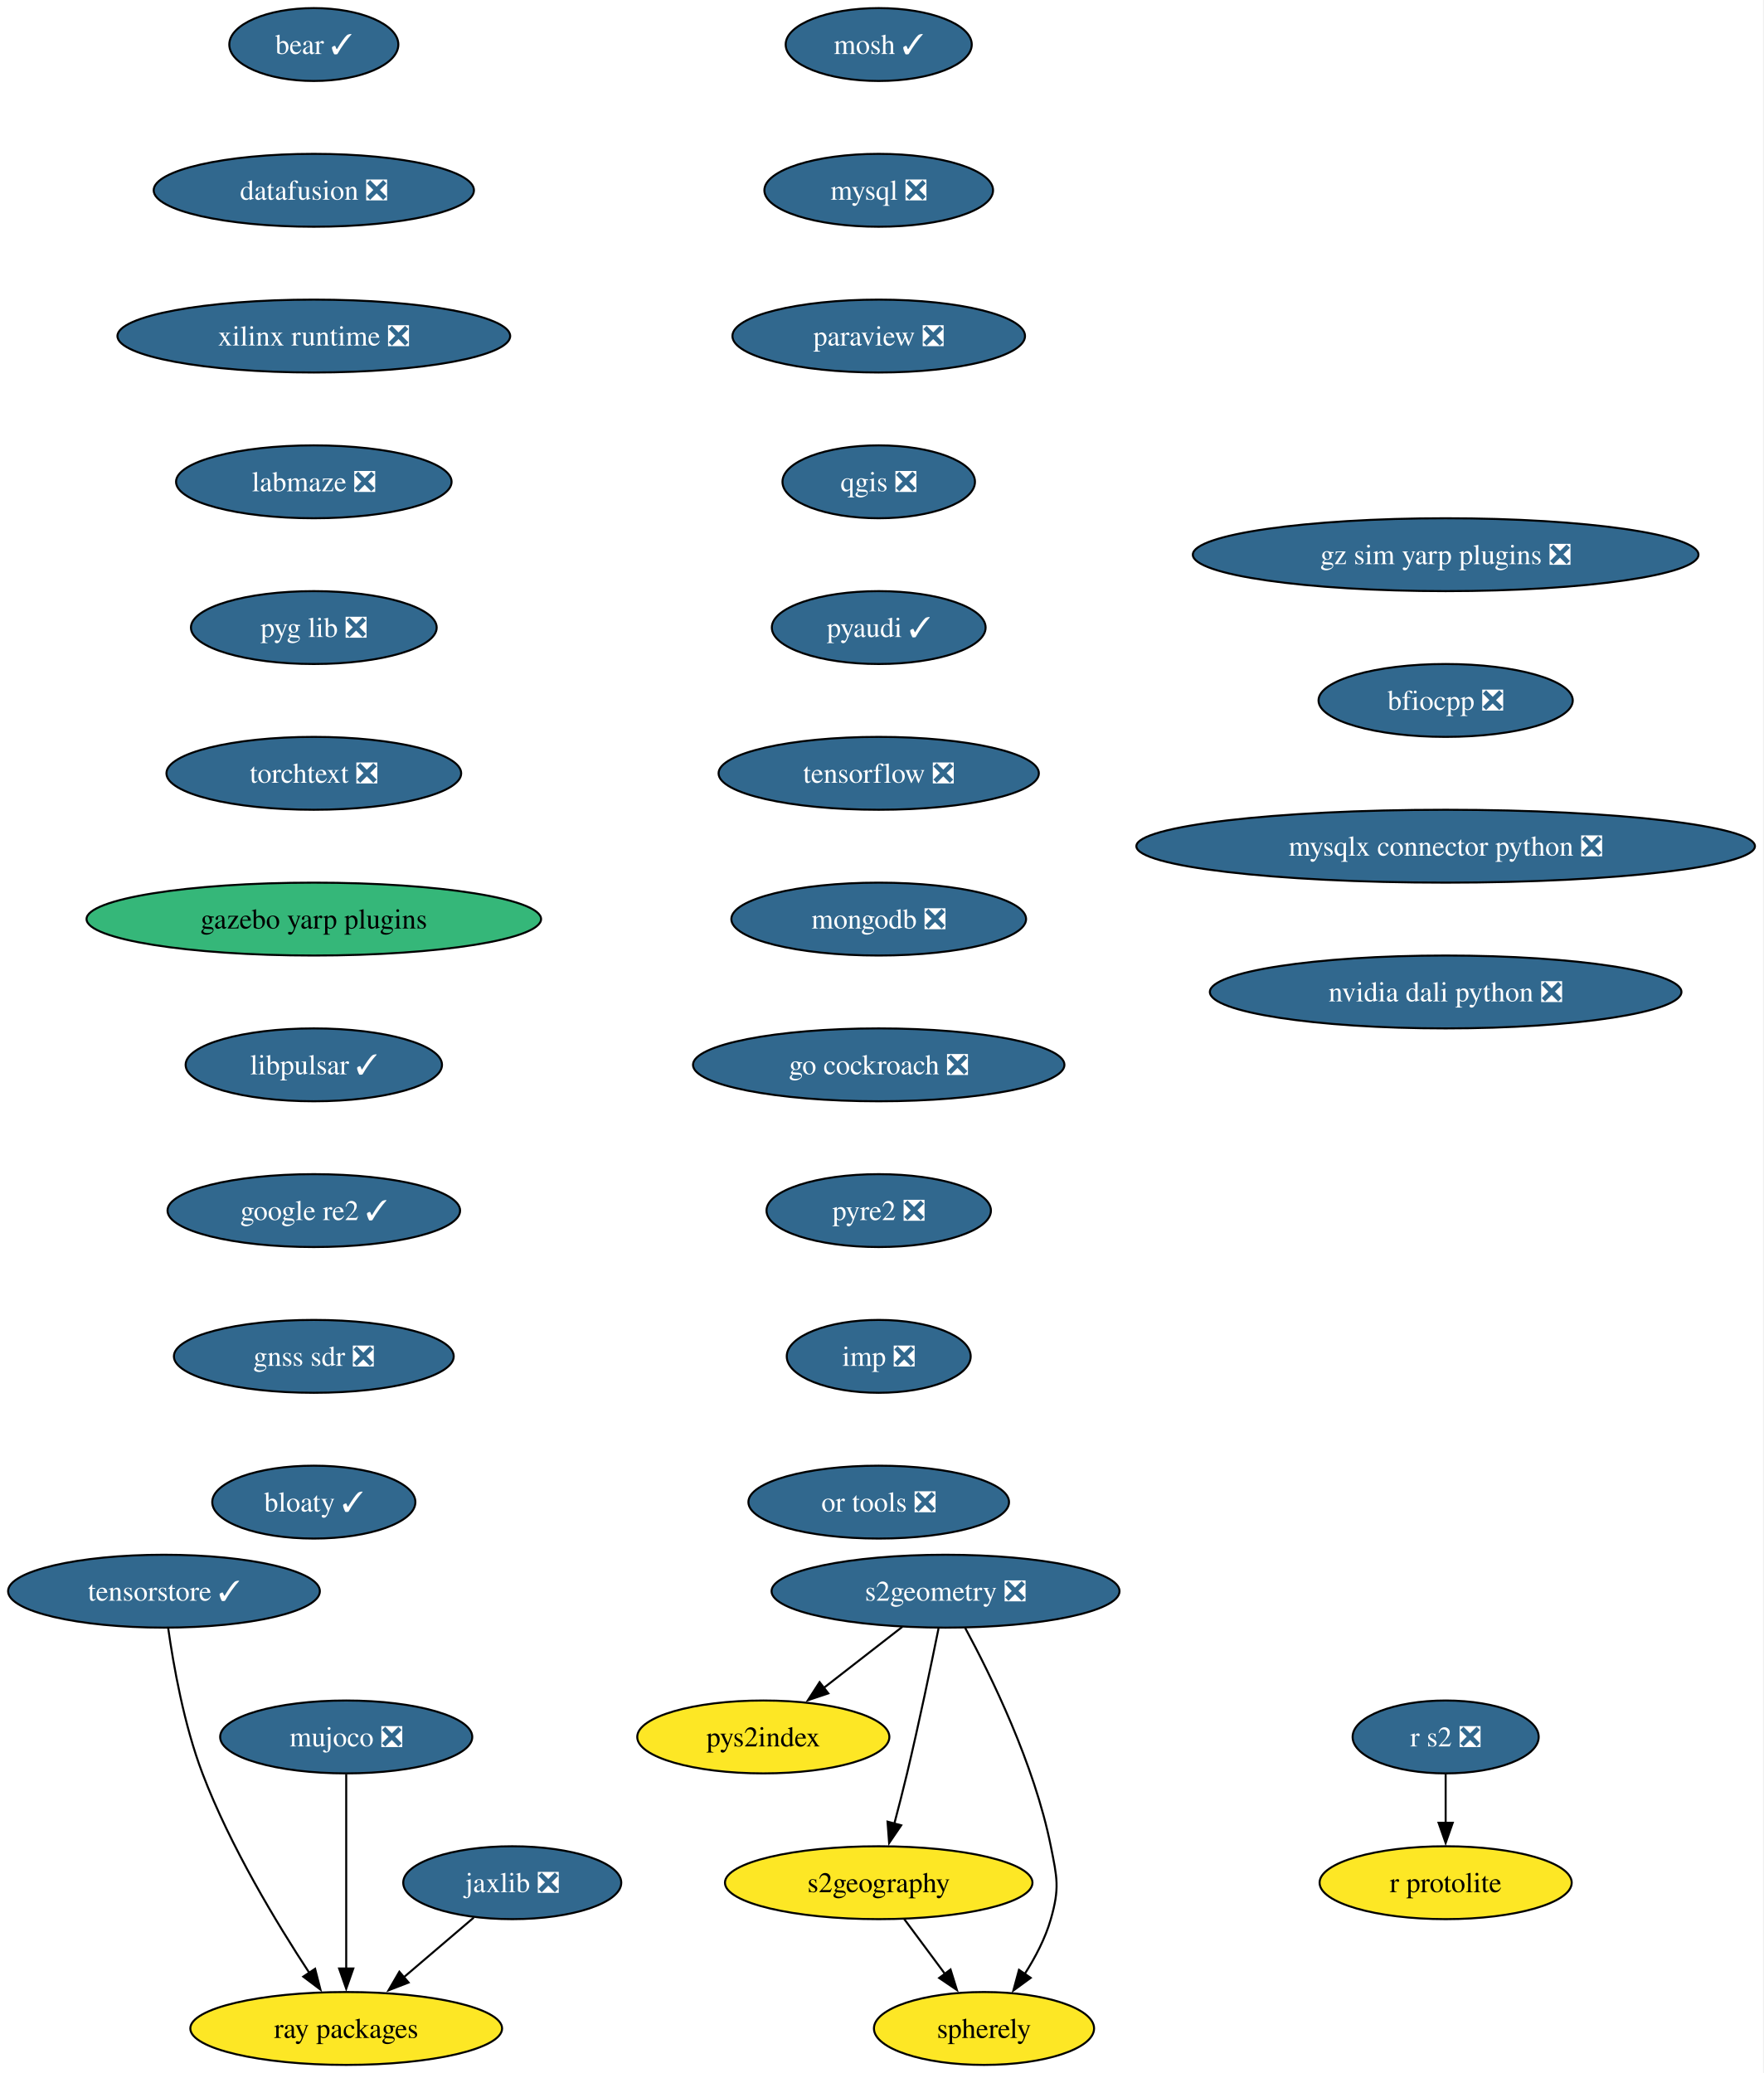
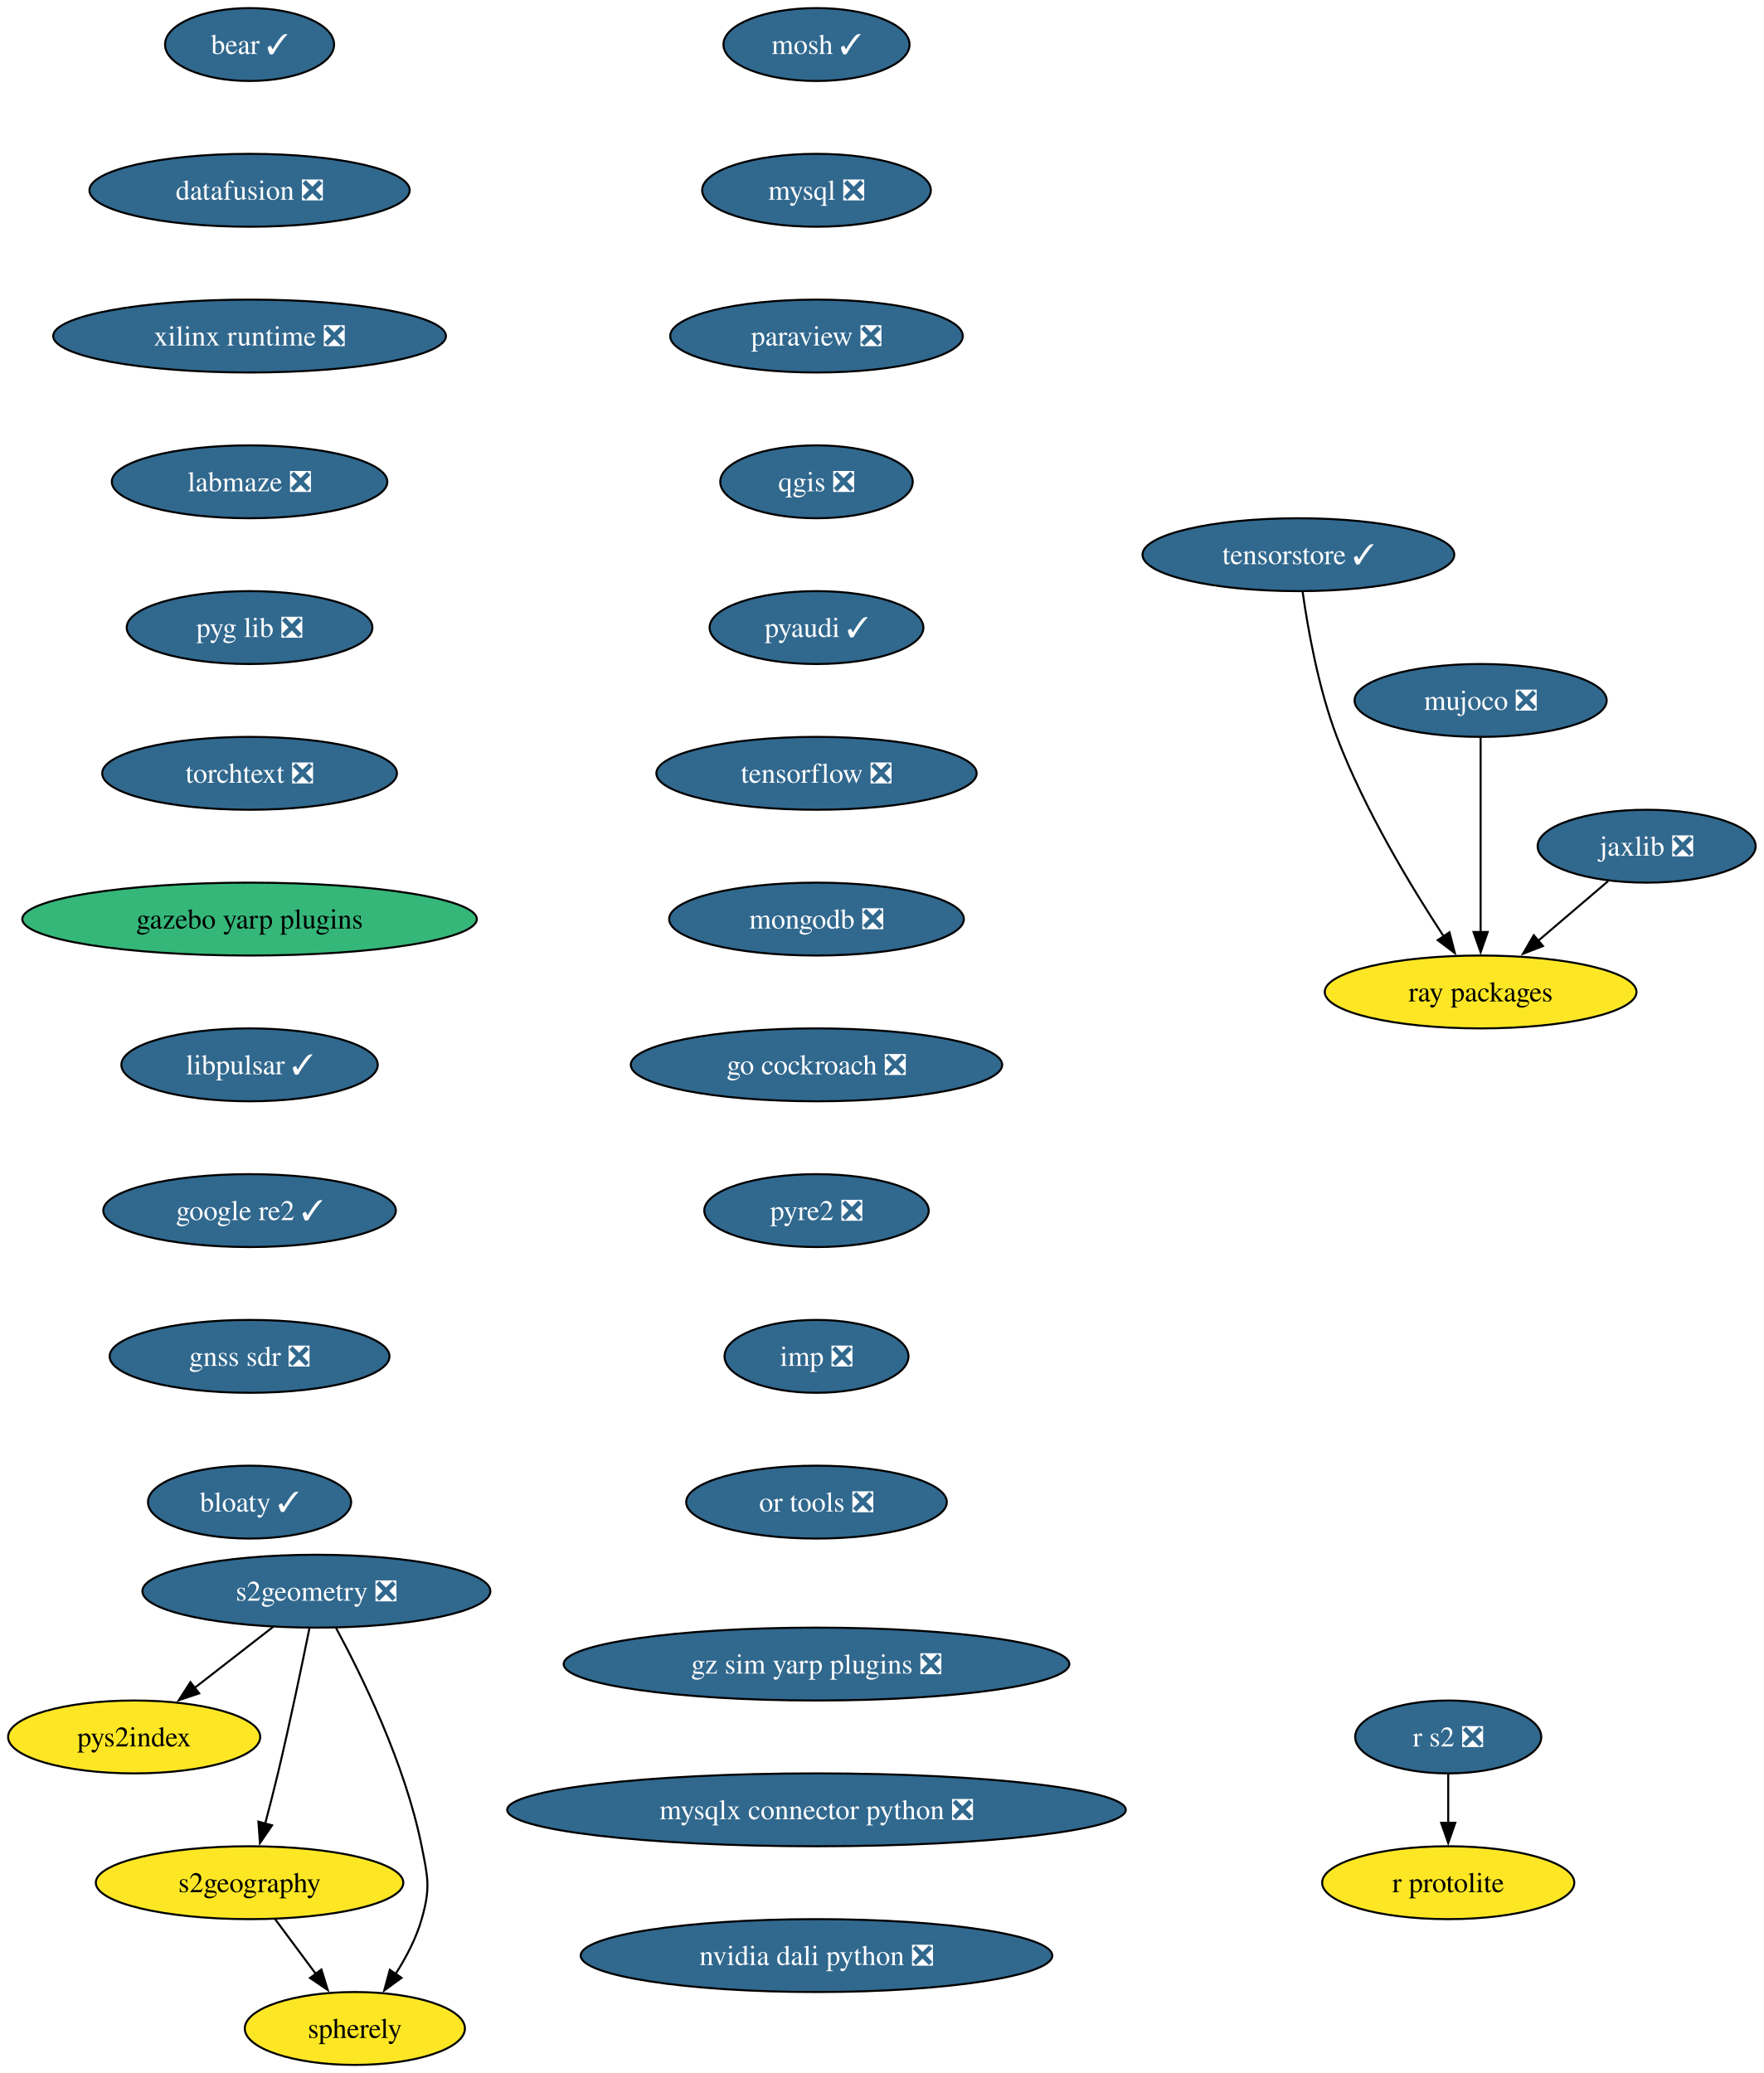
<svg xmlns="http://www.w3.org/2000/svg" xmlns:xlink="http://www.w3.org/1999/xlink" width="871pt" height="1024pt" viewBox="0.00 0.00 871.00 1024.00">
  <g id="graph0" class="graph" transform="scale(1 1) rotate(0) translate(4 1020)">
-     <polygon fill="white" stroke="none" points="-4,4 -4,-1020 866.74,-1020 866.74,4 -4,4" />
+     <polygon fill="white" stroke="none" points="-4,4 -4,-1020 867.09,-1020 867.09,4 -4,4" />
    <g id="node1" class="node">
      <g id="a_node1">
        <a xlink:href="https://github.com/conda-forge/mosh-feedstock/pull/45" xlink:title="mosh ✓">
-           <ellipse fill="#31688e" stroke="black" cx="429.99" cy="-998" rx="45.95" ry="18" />
-           <text xml:space="preserve" text-anchor="middle" x="429.99" y="-993.33" font-family="Times,serif" font-size="14.00" fill="white">mosh ✓</text>
+           <ellipse fill="#31688e" stroke="black" cx="399.26" cy="-998" rx="45.95" ry="18" />
+           <text xml:space="preserve" text-anchor="middle" x="399.26" y="-993.33" font-family="Times,serif" font-size="14.00" fill="white">mosh ✓</text>
        </a>
      </g>
    </g>
    <g id="node2" class="node">
      <g id="a_node2">
        <a xlink:href="https://github.com/conda-forge/mysql-feedstock/pull/120" xlink:title="mysql ❎">
-           <ellipse fill="#31688e" stroke="black" cx="429.99" cy="-926" rx="56.47" ry="18" />
-           <text xml:space="preserve" text-anchor="middle" x="429.99" y="-921.33" font-family="Times,serif" font-size="14.00" fill="white">mysql ❎</text>
+           <ellipse fill="#31688e" stroke="black" cx="399.26" cy="-926" rx="56.47" ry="18" />
+           <text xml:space="preserve" text-anchor="middle" x="399.26" y="-921.33" font-family="Times,serif" font-size="14.00" fill="white">mysql ❎</text>
        </a>
      </g>
    </g>
    <g id="node3" class="node">
      <g id="a_node3">
        <a xlink:href="https://github.com/conda-forge/paraview-feedstock/pull/320" xlink:title="paraview ❎">
-           <ellipse fill="#31688e" stroke="black" cx="429.99" cy="-854" rx="72.25" ry="18" />
-           <text xml:space="preserve" text-anchor="middle" x="429.99" y="-849.33" font-family="Times,serif" font-size="14.00" fill="white">paraview ❎</text>
+           <ellipse fill="#31688e" stroke="black" cx="399.26" cy="-854" rx="72.25" ry="18" />
+           <text xml:space="preserve" text-anchor="middle" x="399.26" y="-849.33" font-family="Times,serif" font-size="14.00" fill="white">paraview ❎</text>
        </a>
      </g>
    </g>
    <g id="node4" class="node">
      <g id="a_node4">
        <a xlink:href="https://github.com/conda-forge/qgis-feedstock/pull/574" xlink:title="qgis ❎">
-           <ellipse fill="#31688e" stroke="black" cx="429.99" cy="-782" rx="47.53" ry="18" />
-           <text xml:space="preserve" text-anchor="middle" x="429.99" y="-777.33" font-family="Times,serif" font-size="14.00" fill="white">qgis ❎</text>
+           <ellipse fill="#31688e" stroke="black" cx="399.26" cy="-782" rx="47.53" ry="18" />
+           <text xml:space="preserve" text-anchor="middle" x="399.26" y="-777.33" font-family="Times,serif" font-size="14.00" fill="white">qgis ❎</text>
        </a>
      </g>
    </g>
    <g id="node5" class="node">
      <g id="a_node5">
        <a xlink:href="https://github.com/conda-forge/pyaudi-feedstock/pull/55" xlink:title="pyaudi ✓">
-           <ellipse fill="#31688e" stroke="black" cx="429.99" cy="-710" rx="52.79" ry="18" />
-           <text xml:space="preserve" text-anchor="middle" x="429.99" y="-705.33" font-family="Times,serif" font-size="14.00" fill="white">pyaudi ✓</text>
+           <ellipse fill="#31688e" stroke="black" cx="399.26" cy="-710" rx="52.79" ry="18" />
+           <text xml:space="preserve" text-anchor="middle" x="399.26" y="-705.33" font-family="Times,serif" font-size="14.00" fill="white">pyaudi ✓</text>
        </a>
      </g>
    </g>
    <g id="node6" class="node">
      <g id="a_node6">
        <a xlink:href="https://github.com/conda-forge/tensorflow-feedstock/pull/473" xlink:title="tensorflow ❎">
-           <ellipse fill="#31688e" stroke="black" cx="429.99" cy="-638" rx="79.09" ry="18" />
-           <text xml:space="preserve" text-anchor="middle" x="429.99" y="-633.33" font-family="Times,serif" font-size="14.00" fill="white">tensorflow ❎</text>
+           <ellipse fill="#31688e" stroke="black" cx="399.26" cy="-638" rx="79.09" ry="18" />
+           <text xml:space="preserve" text-anchor="middle" x="399.26" y="-633.33" font-family="Times,serif" font-size="14.00" fill="white">tensorflow ❎</text>
        </a>
      </g>
    </g>
    <g id="node7" class="node">
      <g id="a_node7">
        <a xlink:href="https://github.com/conda-forge/mongodb-feedstock/pull/108" xlink:title="mongodb ❎">
-           <ellipse fill="#31688e" stroke="black" cx="429.99" cy="-566" rx="72.78" ry="18" />
-           <text xml:space="preserve" text-anchor="middle" x="429.99" y="-561.33" font-family="Times,serif" font-size="14.00" fill="white">mongodb ❎</text>
+           <ellipse fill="#31688e" stroke="black" cx="399.26" cy="-566" rx="72.78" ry="18" />
+           <text xml:space="preserve" text-anchor="middle" x="399.26" y="-561.33" font-family="Times,serif" font-size="14.00" fill="white">mongodb ❎</text>
        </a>
      </g>
    </g>
    <g id="node9" class="node">
      <g id="a_node9">
        <a xlink:href="https://github.com/conda-forge/go-cockroach-feedstock/pull/39" xlink:title="go cockroach ❎">
-           <ellipse fill="#31688e" stroke="black" cx="429.99" cy="-494" rx="91.72" ry="18" />
-           <text xml:space="preserve" text-anchor="middle" x="429.99" y="-489.32" font-family="Times,serif" font-size="14.00" fill="white">go cockroach ❎</text>
+           <ellipse fill="#31688e" stroke="black" cx="399.26" cy="-494" rx="91.72" ry="18" />
+           <text xml:space="preserve" text-anchor="middle" x="399.26" y="-489.32" font-family="Times,serif" font-size="14.00" fill="white">go cockroach ❎</text>
        </a>
      </g>
    </g>
    <g id="node8" class="node">
      <g id="a_node8">
        <a xlink:href="https://github.com/conda-forge/r-protolite-feedstock" xlink:title="r protolite">
-           <ellipse fill="#fde725" stroke="black" cx="709.99" cy="-90" rx="62.26" ry="18" />
-           <text xml:space="preserve" text-anchor="middle" x="709.99" y="-85.33" font-family="Times,serif" font-size="14.00">r protolite</text>
+           <ellipse fill="#fde725" stroke="black" cx="711.26" cy="-90" rx="62.26" ry="18" />
+           <text xml:space="preserve" text-anchor="middle" x="711.26" y="-85.33" font-family="Times,serif" font-size="14.00">r protolite</text>
        </a>
      </g>
    </g>
    <g id="node12" class="node">
      <g id="a_node12">
        <a xlink:href="https://github.com/conda-forge/pyre2-feedstock/pull/41" xlink:title="pyre2 ❎">
-           <ellipse fill="#31688e" stroke="black" cx="429.99" cy="-422" rx="55.42" ry="18" />
-           <text xml:space="preserve" text-anchor="middle" x="429.99" y="-417.32" font-family="Times,serif" font-size="14.00" fill="white">pyre2 ❎</text>
+           <ellipse fill="#31688e" stroke="black" cx="399.26" cy="-422" rx="55.42" ry="18" />
+           <text xml:space="preserve" text-anchor="middle" x="399.26" y="-417.32" font-family="Times,serif" font-size="14.00" fill="white">pyre2 ❎</text>
        </a>
      </g>
    </g>
    <g id="node10" class="node">
      <g id="a_node10">
        <a xlink:href="https://github.com/conda-forge/jaxlib-feedstock/pull/337" xlink:title="jaxlib ❎">
-           <ellipse fill="#31688e" stroke="black" cx="248.99" cy="-90" rx="53.84" ry="18" />
-           <text xml:space="preserve" text-anchor="middle" x="248.99" y="-85.33" font-family="Times,serif" font-size="14.00" fill="white">jaxlib ❎</text>
+           <ellipse fill="#31688e" stroke="black" cx="809.26" cy="-602" rx="53.84" ry="18" />
+           <text xml:space="preserve" text-anchor="middle" x="809.26" y="-597.33" font-family="Times,serif" font-size="14.00" fill="white">jaxlib ❎</text>
        </a>
      </g>
    </g>
    <g id="node11" class="node">
      <g id="a_node11">
        <a xlink:href="https://github.com/conda-forge/ray-packages-feedstock" xlink:title="ray packages">
-           <ellipse fill="#fde725" stroke="black" cx="166.99" cy="-18" rx="76.99" ry="18" />
-           <text xml:space="preserve" text-anchor="middle" x="166.99" y="-13.32" font-family="Times,serif" font-size="14.00">ray packages</text>
+           <ellipse fill="#fde725" stroke="black" cx="727.26" cy="-530" rx="76.99" ry="18" />
+           <text xml:space="preserve" text-anchor="middle" x="727.26" y="-525.33" font-family="Times,serif" font-size="14.00">ray packages</text>
        </a>
      </g>
    </g>
    <g id="edge8" class="edge">
-       <path fill="none" stroke="black" d="M229.97,-72.76C219.64,-63.95 206.67,-52.87 195.18,-43.07" />
-       <polygon fill="black" stroke="black" points="197.79,-40.69 187.91,-36.86 193.24,-46.02 197.79,-40.69" />
+       <path fill="none" stroke="black" d="M790.24,-584.76C779.91,-575.95 766.93,-564.87 755.45,-555.07" />
+       <polygon fill="black" stroke="black" points="758.06,-552.69 748.18,-548.86 753.51,-558.02 758.06,-552.69" />
    </g>
    <g id="node17" class="node">
      <g id="a_node17">
        <a xlink:href="https://github.com/conda-forge/imp-feedstock/pull/72" xlink:title="imp ❎">
-           <ellipse fill="#31688e" stroke="black" cx="429.99" cy="-350" rx="45.42" ry="18" />
-           <text xml:space="preserve" text-anchor="middle" x="429.99" y="-345.32" font-family="Times,serif" font-size="14.00" fill="white">imp ❎</text>
+           <ellipse fill="#31688e" stroke="black" cx="399.26" cy="-350" rx="45.42" ry="18" />
+           <text xml:space="preserve" text-anchor="middle" x="399.26" y="-345.32" font-family="Times,serif" font-size="14.00" fill="white">imp ❎</text>
        </a>
      </g>
    </g>
    <g id="node13" class="node">
      <g id="a_node13">
        <a xlink:href="https://github.com/conda-forge/s2geometry-feedstock/pull/34" xlink:title="s2geometry ❎">
-           <ellipse fill="#31688e" stroke="black" cx="462.99" cy="-234" rx="85.93" ry="18" />
-           <text xml:space="preserve" text-anchor="middle" x="462.99" y="-229.32" font-family="Times,serif" font-size="14.00" fill="white">s2geometry ❎</text>
+           <ellipse fill="#31688e" stroke="black" cx="152.26" cy="-234" rx="85.93" ry="18" />
+           <text xml:space="preserve" text-anchor="middle" x="152.26" y="-229.32" font-family="Times,serif" font-size="14.00" fill="white">s2geometry ❎</text>
        </a>
      </g>
    </g>
    <g id="node14" class="node">
      <g id="a_node14">
        <a xlink:href="https://github.com/conda-forge/pys2index-feedstock" xlink:title="pys2index">
-           <ellipse fill="#fde725" stroke="black" cx="372.99" cy="-162" rx="62.26" ry="18" />
-           <text xml:space="preserve" text-anchor="middle" x="372.99" y="-157.32" font-family="Times,serif" font-size="14.00">pys2index</text>
+           <ellipse fill="#fde725" stroke="black" cx="62.26" cy="-162" rx="62.26" ry="18" />
+           <text xml:space="preserve" text-anchor="middle" x="62.26" y="-157.32" font-family="Times,serif" font-size="14.00">pys2index</text>
        </a>
      </g>
    </g>
    <g id="edge10" class="edge">
-       <path fill="none" stroke="black" d="M441.66,-216.41C430.03,-207.37 415.45,-196.03 402.73,-186.13" />
-       <polygon fill="black" stroke="black" points="405.09,-183.53 395.05,-180.16 400.79,-189.06 405.09,-183.53" />
+       <path fill="none" stroke="black" d="M130.93,-216.41C119.3,-207.37 104.72,-196.03 91.99,-186.13" />
+       <polygon fill="black" stroke="black" points="94.36,-183.53 84.32,-180.16 90.06,-189.06 94.36,-183.53" />
    </g>
    <g id="node15" class="node">
      <g id="a_node15">
        <a xlink:href="https://github.com/conda-forge/s2geography-feedstock" xlink:title="s2geography">
-           <ellipse fill="#fde725" stroke="black" cx="429.99" cy="-90" rx="75.94" ry="18" />
-           <text xml:space="preserve" text-anchor="middle" x="429.99" y="-85.33" font-family="Times,serif" font-size="14.00">s2geography</text>
+           <ellipse fill="#fde725" stroke="black" cx="119.26" cy="-90" rx="75.94" ry="18" />
+           <text xml:space="preserve" text-anchor="middle" x="119.26" y="-85.33" font-family="Times,serif" font-size="14.00">s2geography</text>
        </a>
      </g>
    </g>
    <g id="edge11" class="edge">
-       <path fill="none" stroke="black" d="M459.52,-215.55C455.89,-197.57 449.89,-168.74 443.99,-144 442.06,-135.91 439.82,-127.18 437.7,-119.17" />
-       <polygon fill="black" stroke="black" points="441.1,-118.35 435.13,-109.6 434.34,-120.16 441.1,-118.35" />
+       <path fill="none" stroke="black" d="M148.79,-215.55C145.15,-197.57 139.16,-168.74 133.26,-144 131.33,-135.91 129.08,-127.18 126.97,-119.17" />
+       <polygon fill="black" stroke="black" points="130.37,-118.35 124.4,-109.6 123.61,-120.16 130.37,-118.35" />
    </g>
    <g id="node16" class="node">
      <g id="a_node16">
        <a xlink:href="https://github.com/conda-forge/spherely-feedstock" xlink:title="spherely">
-           <ellipse fill="#fde725" stroke="black" cx="481.99" cy="-18" rx="54.36" ry="18" />
-           <text xml:space="preserve" text-anchor="middle" x="481.99" y="-13.32" font-family="Times,serif" font-size="14.00">spherely</text>
+           <ellipse fill="#fde725" stroke="black" cx="171.26" cy="-18" rx="54.36" ry="18" />
+           <text xml:space="preserve" text-anchor="middle" x="171.26" y="-13.32" font-family="Times,serif" font-size="14.00">spherely</text>
        </a>
      </g>
    </g>
    <g id="edge12" class="edge">
-       <path fill="none" stroke="black" d="M472.67,-215.89C485.35,-192.44 506.89,-148.57 514.99,-108 518.12,-92.31 519.39,-87.38 514.99,-72 512.28,-62.52 507.32,-53.08 502.06,-44.85" />
-       <polygon fill="black" stroke="black" points="505.04,-43 496.49,-36.74 499.27,-46.96 505.04,-43" />
+       <path fill="none" stroke="black" d="M161.94,-215.89C174.61,-192.44 196.16,-148.57 204.26,-108 207.39,-92.31 208.65,-87.38 204.26,-72 201.55,-62.52 196.59,-53.08 191.33,-44.85" />
+       <polygon fill="black" stroke="black" points="194.31,-43 185.75,-36.74 188.54,-46.96 194.31,-43" />
    </g>
    <g id="edge13" class="edge">
-       <path fill="none" stroke="black" d="M442.58,-72.05C448.64,-63.89 456.05,-53.91 462.8,-44.82" />
-       <polygon fill="black" stroke="black" points="465.46,-47.12 468.61,-37 459.84,-42.94 465.46,-47.12" />
+       <path fill="none" stroke="black" d="M131.84,-72.05C137.91,-63.89 145.32,-53.91 152.07,-44.82" />
+       <polygon fill="black" stroke="black" points="154.73,-47.12 157.88,-37 149.11,-42.94 154.73,-47.12" />
    </g>
    <g id="node19" class="node">
      <g id="a_node19">
        <a xlink:href="https://github.com/conda-forge/or-tools-feedstock/pull/69" xlink:title="or tools ❎">
-           <ellipse fill="#31688e" stroke="black" cx="429.99" cy="-278" rx="64.36" ry="18" />
-           <text xml:space="preserve" text-anchor="middle" x="429.99" y="-273.32" font-family="Times,serif" font-size="14.00" fill="white">or tools ❎</text>
+           <ellipse fill="#31688e" stroke="black" cx="399.26" cy="-278" rx="64.36" ry="18" />
+           <text xml:space="preserve" text-anchor="middle" x="399.26" y="-273.32" font-family="Times,serif" font-size="14.00" fill="white">or tools ❎</text>
        </a>
      </g>
    </g>
    <g id="node18" class="node">
      <g id="a_node18">
        <a xlink:href="https://github.com/conda-forge/r-s2-feedstock/pull/25" xlink:title="r s2 ❎">
-           <ellipse fill="#31688e" stroke="black" cx="709.99" cy="-162" rx="45.95" ry="18" />
-           <text xml:space="preserve" text-anchor="middle" x="709.99" y="-157.32" font-family="Times,serif" font-size="14.00" fill="white">r s2 ❎</text>
+           <ellipse fill="#31688e" stroke="black" cx="711.26" cy="-162" rx="45.95" ry="18" />
+           <text xml:space="preserve" text-anchor="middle" x="711.26" y="-157.32" font-family="Times,serif" font-size="14.00" fill="white">r s2 ❎</text>
        </a>
      </g>
    </g>
    <g id="edge15" class="edge">
-       <path fill="none" stroke="black" d="M709.99,-143.7C709.99,-136.41 709.99,-127.73 709.99,-119.54" />
-       <polygon fill="black" stroke="black" points="713.49,-119.62 709.99,-109.62 706.49,-119.62 713.49,-119.62" />
+       <path fill="none" stroke="black" d="M711.26,-143.7C711.26,-136.41 711.26,-127.73 711.26,-119.54" />
+       <polygon fill="black" stroke="black" points="714.76,-119.62 711.26,-109.62 707.76,-119.62 714.76,-119.62" />
    </g>
    <g id="node20" class="node">
      <g id="a_node20">
        <a xlink:href="https://github.com/conda-forge/bear-feedstock/pull/62" xlink:title="bear ✓">
-           <ellipse fill="#31688e" stroke="black" cx="150.99" cy="-998" rx="41.74" ry="18" />
-           <text xml:space="preserve" text-anchor="middle" x="150.99" y="-993.33" font-family="Times,serif" font-size="14.00" fill="white">bear ✓</text>
+           <ellipse fill="#31688e" stroke="black" cx="119.26" cy="-998" rx="41.74" ry="18" />
+           <text xml:space="preserve" text-anchor="middle" x="119.26" y="-993.33" font-family="Times,serif" font-size="14.00" fill="white">bear ✓</text>
        </a>
      </g>
    </g>
    <g id="node21" class="node">
      <g id="a_node21">
        <a xlink:href="https://github.com/conda-forge/datafusion-feedstock/pull/77" xlink:title="datafusion ❎">
-           <ellipse fill="#31688e" stroke="black" cx="150.99" cy="-926" rx="79.09" ry="18" />
-           <text xml:space="preserve" text-anchor="middle" x="150.99" y="-921.33" font-family="Times,serif" font-size="14.00" fill="white">datafusion ❎</text>
+           <ellipse fill="#31688e" stroke="black" cx="119.26" cy="-926" rx="79.09" ry="18" />
+           <text xml:space="preserve" text-anchor="middle" x="119.26" y="-921.33" font-family="Times,serif" font-size="14.00" fill="white">datafusion ❎</text>
        </a>
      </g>
    </g>
    <g id="node22" class="node">
      <g id="a_node22">
        <a xlink:href="https://github.com/conda-forge/xilinx-runtime-feedstock/pull/47" xlink:title="xilinx runtime ❎">
-           <ellipse fill="#31688e" stroke="black" cx="150.99" cy="-854" rx="96.98" ry="18" />
-           <text xml:space="preserve" text-anchor="middle" x="150.99" y="-849.33" font-family="Times,serif" font-size="14.00" fill="white">xilinx runtime ❎</text>
+           <ellipse fill="#31688e" stroke="black" cx="119.26" cy="-854" rx="96.98" ry="18" />
+           <text xml:space="preserve" text-anchor="middle" x="119.26" y="-849.33" font-family="Times,serif" font-size="14.00" fill="white">xilinx runtime ❎</text>
        </a>
      </g>
    </g>
    <g id="node24" class="node">
      <g id="a_node24">
        <a xlink:href="https://github.com/conda-forge/labmaze-feedstock/pull/19" xlink:title="labmaze ❎">
-           <ellipse fill="#31688e" stroke="black" cx="150.99" cy="-782" rx="68.04" ry="18" />
-           <text xml:space="preserve" text-anchor="middle" x="150.99" y="-777.33" font-family="Times,serif" font-size="14.00" fill="white">labmaze ❎</text>
+           <ellipse fill="#31688e" stroke="black" cx="119.26" cy="-782" rx="68.04" ry="18" />
+           <text xml:space="preserve" text-anchor="middle" x="119.26" y="-777.33" font-family="Times,serif" font-size="14.00" fill="white">labmaze ❎</text>
        </a>
      </g>
    </g>
    <g id="node23" class="node">
      <g id="a_node23">
        <a xlink:href="https://github.com/conda-forge/mujoco-feedstock/pull/107" xlink:title="mujoco ❎">
-           <ellipse fill="#31688e" stroke="black" cx="166.99" cy="-162" rx="62.26" ry="18" />
-           <text xml:space="preserve" text-anchor="middle" x="166.99" y="-157.32" font-family="Times,serif" font-size="14.00" fill="white">mujoco ❎</text>
+           <ellipse fill="#31688e" stroke="black" cx="727.26" cy="-674" rx="62.26" ry="18" />
+           <text xml:space="preserve" text-anchor="middle" x="727.26" y="-669.33" font-family="Times,serif" font-size="14.00" fill="white">mujoco ❎</text>
        </a>
      </g>
    </g>
    <g id="edge19" class="edge">
-       <path fill="none" stroke="black" d="M166.99,-143.59C166.99,-119.61 166.99,-76.14 166.99,-47.42" />
-       <polygon fill="black" stroke="black" points="170.49,-47.62 166.99,-37.62 163.49,-47.62 170.49,-47.62" />
+       <path fill="none" stroke="black" d="M727.26,-655.59C727.26,-631.61 727.26,-588.14 727.26,-559.42" />
+       <polygon fill="black" stroke="black" points="730.76,-559.62 727.26,-549.62 723.76,-559.62 730.76,-559.62" />
    </g>
    <g id="node25" class="node">
      <g id="a_node25">
        <a xlink:href="https://github.com/conda-forge/pyg-lib-feedstock/pull/47" xlink:title="pyg lib ❎">
-           <ellipse fill="#31688e" stroke="black" cx="150.99" cy="-710" rx="60.68" ry="18" />
-           <text xml:space="preserve" text-anchor="middle" x="150.99" y="-705.33" font-family="Times,serif" font-size="14.00" fill="white">pyg lib ❎</text>
+           <ellipse fill="#31688e" stroke="black" cx="119.26" cy="-710" rx="60.68" ry="18" />
+           <text xml:space="preserve" text-anchor="middle" x="119.26" y="-705.33" font-family="Times,serif" font-size="14.00" fill="white">pyg lib ❎</text>
        </a>
      </g>
    </g>
    <g id="node26" class="node">
      <g id="a_node26">
        <a xlink:href="https://github.com/conda-forge/torchtext-feedstock/pull/38" xlink:title="torchtext ❎">
-           <ellipse fill="#31688e" stroke="black" cx="150.99" cy="-638" rx="72.78" ry="18" />
-           <text xml:space="preserve" text-anchor="middle" x="150.99" y="-633.33" font-family="Times,serif" font-size="14.00" fill="white">torchtext ❎</text>
+           <ellipse fill="#31688e" stroke="black" cx="119.26" cy="-638" rx="72.78" ry="18" />
+           <text xml:space="preserve" text-anchor="middle" x="119.26" y="-633.33" font-family="Times,serif" font-size="14.00" fill="white">torchtext ❎</text>
        </a>
      </g>
    </g>
    <g id="node27" class="node">
      <g id="a_node27">
        <a xlink:href="https://github.com/conda-forge/gazebo-yarp-plugins-feedstock" xlink:title="gazebo yarp plugins">
-           <ellipse fill="#35b779" stroke="black" cx="150.99" cy="-566" rx="112.24" ry="18" />
-           <text xml:space="preserve" text-anchor="middle" x="150.99" y="-561.33" font-family="Times,serif" font-size="14.00">gazebo yarp plugins</text>
+           <ellipse fill="#35b779" stroke="black" cx="119.26" cy="-566" rx="112.24" ry="18" />
+           <text xml:space="preserve" text-anchor="middle" x="119.26" y="-561.33" font-family="Times,serif" font-size="14.00">gazebo yarp plugins</text>
        </a>
      </g>
    </g>
    <g id="node28" class="node">
      <g id="a_node28">
        <a xlink:href="https://github.com/conda-forge/libpulsar-feedstock/pull/36" xlink:title="libpulsar ✓">
-           <ellipse fill="#31688e" stroke="black" cx="150.99" cy="-494" rx="63.31" ry="18" />
-           <text xml:space="preserve" text-anchor="middle" x="150.99" y="-489.32" font-family="Times,serif" font-size="14.00" fill="white">libpulsar ✓</text>
+           <ellipse fill="#31688e" stroke="black" cx="119.26" cy="-494" rx="63.31" ry="18" />
+           <text xml:space="preserve" text-anchor="middle" x="119.26" y="-489.32" font-family="Times,serif" font-size="14.00" fill="white">libpulsar ✓</text>
        </a>
      </g>
    </g>
    <g id="node29" class="node">
      <g id="a_node29">
        <a xlink:href="https://github.com/conda-forge/google-re2-feedstock/pull/22" xlink:title="google re2 ✓">
-           <ellipse fill="#31688e" stroke="black" cx="150.99" cy="-422" rx="72.25" ry="18" />
-           <text xml:space="preserve" text-anchor="middle" x="150.99" y="-417.32" font-family="Times,serif" font-size="14.00" fill="white">google re2 ✓</text>
+           <ellipse fill="#31688e" stroke="black" cx="119.26" cy="-422" rx="72.25" ry="18" />
+           <text xml:space="preserve" text-anchor="middle" x="119.26" y="-417.32" font-family="Times,serif" font-size="14.00" fill="white">google re2 ✓</text>
        </a>
      </g>
    </g>
    <g id="node30" class="node">
      <g id="a_node30">
        <a xlink:href="https://github.com/conda-forge/gnss-sdr-feedstock/pull/45" xlink:title="gnss sdr ❎">
-           <ellipse fill="#31688e" stroke="black" cx="150.99" cy="-350" rx="69.1" ry="18" />
-           <text xml:space="preserve" text-anchor="middle" x="150.99" y="-345.32" font-family="Times,serif" font-size="14.00" fill="white">gnss sdr ❎</text>
+           <ellipse fill="#31688e" stroke="black" cx="119.26" cy="-350" rx="69.1" ry="18" />
+           <text xml:space="preserve" text-anchor="middle" x="119.26" y="-345.32" font-family="Times,serif" font-size="14.00" fill="white">gnss sdr ❎</text>
        </a>
      </g>
    </g>
    <g id="node31" class="node">
      <g id="a_node31">
        <a xlink:href="https://github.com/conda-forge/bloaty-feedstock/pull/9" xlink:title="bloaty ✓">
-           <ellipse fill="#31688e" stroke="black" cx="150.99" cy="-278" rx="50.16" ry="18" />
-           <text xml:space="preserve" text-anchor="middle" x="150.99" y="-273.32" font-family="Times,serif" font-size="14.00" fill="white">bloaty ✓</text>
+           <ellipse fill="#31688e" stroke="black" cx="119.26" cy="-278" rx="50.16" ry="18" />
+           <text xml:space="preserve" text-anchor="middle" x="119.26" y="-273.32" font-family="Times,serif" font-size="14.00" fill="white">bloaty ✓</text>
        </a>
      </g>
    </g>
    <g id="node32" class="node">
      <g id="a_node32">
        <a xlink:href="https://github.com/conda-forge/tensorstore-feedstock/pull/73" xlink:title="tensorstore ✓">
-           <ellipse fill="#31688e" stroke="black" cx="76.99" cy="-234" rx="76.99" ry="18" />
-           <text xml:space="preserve" text-anchor="middle" x="76.99" y="-229.32" font-family="Times,serif" font-size="14.00" fill="white">tensorstore ✓</text>
+           <ellipse fill="#31688e" stroke="black" cx="637.26" cy="-746" rx="76.99" ry="18" />
+           <text xml:space="preserve" text-anchor="middle" x="637.26" y="-741.33" font-family="Times,serif" font-size="14.00" fill="white">tensorstore ✓</text>
        </a>
      </g>
    </g>
    <g id="edge28" class="edge">
-       <path fill="none" stroke="black" d="M79.06,-215.83C81.63,-197.57 86.83,-168.07 95.99,-144 109.71,-107.92 132.77,-69.8 148.88,-45.28" />
-       <polygon fill="black" stroke="black" points="151.62,-47.48 154.25,-37.22 145.79,-43.6 151.62,-47.48" />
+       <path fill="none" stroke="black" d="M639.33,-727.83C641.9,-709.57 647.1,-680.07 656.26,-656 669.98,-619.92 693.04,-581.8 709.15,-557.28" />
+       <polygon fill="black" stroke="black" points="711.89,-559.48 714.52,-549.22 706.06,-555.6 711.89,-559.48" />
    </g>
    <g id="node33" class="node">
      <g id="a_node33">
        <a xlink:href="https://github.com/conda-forge/gz-sim-yarp-plugins-feedstock/pull/51" xlink:title="gz sim yarp plugins ❎">
-           <ellipse fill="#31688e" stroke="black" cx="709.99" cy="-746" rx="124.86" ry="18" />
-           <text xml:space="preserve" text-anchor="middle" x="709.99" y="-741.33" font-family="Times,serif" font-size="14.00" fill="white">gz sim yarp plugins ❎</text>
+           <ellipse fill="#31688e" stroke="black" cx="399.26" cy="-198" rx="124.86" ry="18" />
+           <text xml:space="preserve" text-anchor="middle" x="399.26" y="-193.32" font-family="Times,serif" font-size="14.00" fill="white">gz sim yarp plugins ❎</text>
        </a>
      </g>
    </g>
    <g id="node34" class="node">
      <g id="a_node34">
-         <a xlink:href="https://github.com/conda-forge/bfiocpp-feedstock/pull/19" xlink:title="bfiocpp ❎">
-           <ellipse fill="#31688e" stroke="black" cx="709.99" cy="-674" rx="62.78" ry="18" />
-           <text xml:space="preserve" text-anchor="middle" x="709.99" y="-669.33" font-family="Times,serif" font-size="14.00" fill="white">bfiocpp ❎</text>
+         <a xlink:href="https://github.com/conda-forge/mysqlx-connector-python-feedstock/pull/17" xlink:title="mysqlx connector python ❎">
+           <ellipse fill="#31688e" stroke="black" cx="399.26" cy="-126" rx="152.75" ry="18" />
+           <text xml:space="preserve" text-anchor="middle" x="399.26" y="-121.33" font-family="Times,serif" font-size="14.00" fill="white">mysqlx connector python ❎</text>
        </a>
      </g>
    </g>
    <g id="node35" class="node">
      <g id="a_node35">
-         <a xlink:href="https://github.com/conda-forge/mysqlx-connector-python-feedstock/pull/17" xlink:title="mysqlx connector python ❎">
-           <ellipse fill="#31688e" stroke="black" cx="709.99" cy="-602" rx="152.75" ry="18" />
-           <text xml:space="preserve" text-anchor="middle" x="709.99" y="-597.33" font-family="Times,serif" font-size="14.00" fill="white">mysqlx connector python ❎</text>
-         </a>
-       </g>
-     </g>
-     <g id="node36" class="node">
-       <g id="a_node36">
        <a xlink:href="https://github.com/conda-forge/nvidia-dali-python-feedstock/pull/58" xlink:title="nvidia dali python ❎">
-           <ellipse fill="#31688e" stroke="black" cx="709.99" cy="-530" rx="116.45" ry="18" />
-           <text xml:space="preserve" text-anchor="middle" x="709.99" y="-525.33" font-family="Times,serif" font-size="14.00" fill="white">nvidia dali python ❎</text>
+           <ellipse fill="#31688e" stroke="black" cx="399.26" cy="-54" rx="116.45" ry="18" />
+           <text xml:space="preserve" text-anchor="middle" x="399.26" y="-49.33" font-family="Times,serif" font-size="14.00" fill="white">nvidia dali python ❎</text>
        </a>
      </g>
    </g>
  </g>
</svg>
